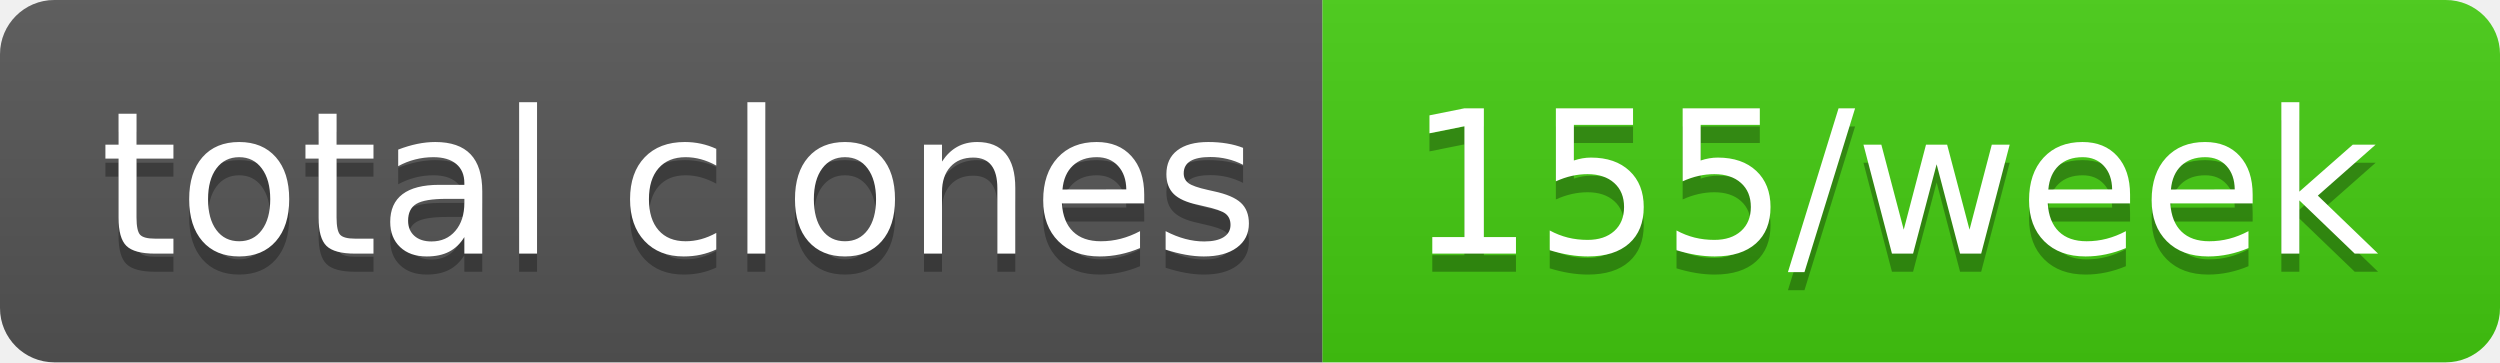
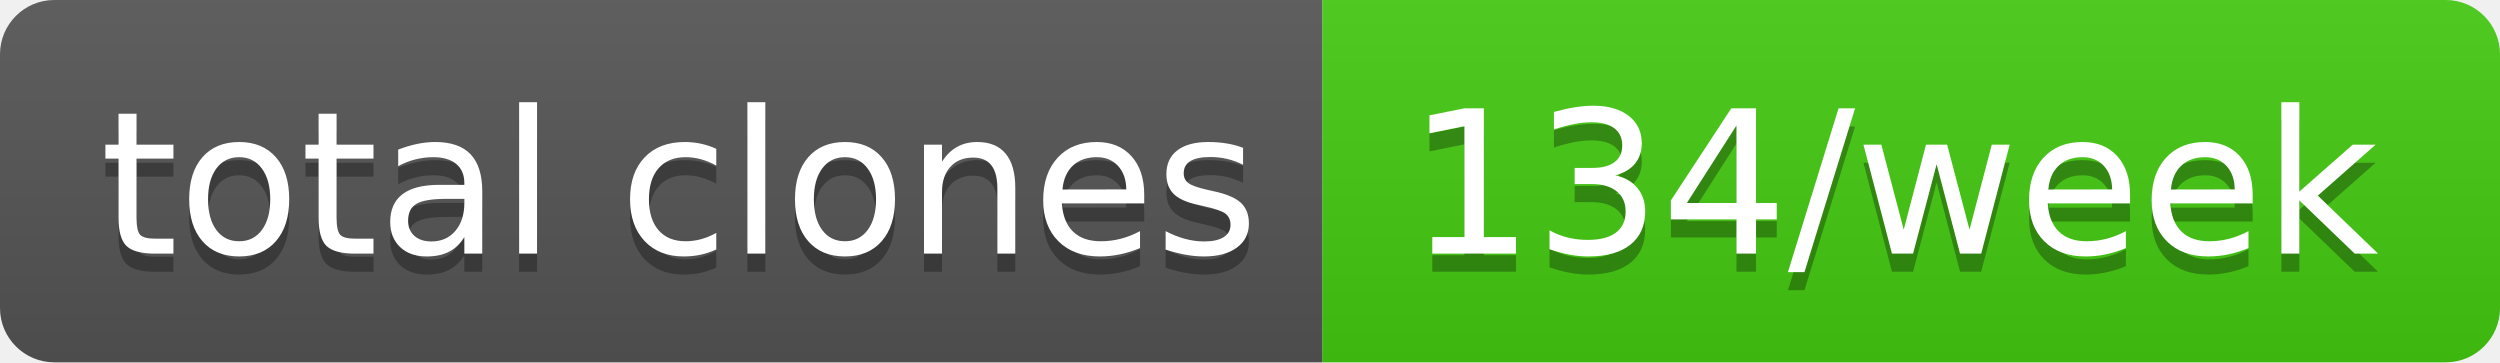
- <svg xmlns="http://www.w3.org/2000/svg" width="138" height="20" role="img" aria-label="total clones: 155/week">
+ <svg xmlns="http://www.w3.org/2000/svg" width="138" height="20" role="img" aria-label="total clones: 134/week">
  <linearGradient id="s" x2="0" y2="100%">
    <stop offset="0" stop-color="#bbb" stop-opacity=".1" />
    <stop offset="1" stop-opacity=".1" />
  </linearGradient>
  <clipPath id="r">
    <rect width="138" height="20" rx="3" fill="#fff" />
  </clipPath>
  <g clip-path="url(#r)">
    <rect width="73" height="20" fill="#555" />
    <rect x="73" width="65" height="20" fill="#4c1" />
    <rect width="138" height="20" fill="url(#s)" />
  </g>
  <g fill="#fff" text-anchor="middle" font-family="Verdana,Geneva,DejaVu Sans,sans-serif" text-rendering="geometricPrecision" font-size="110">
    <text aria-hidden="true" x="375" y="150" fill="#010101" fill-opacity=".3" transform="scale(.1)" textLength="630">total clones</text>
    <text x="375" y="140" transform="scale(.1)" fill="#fff" textLength="630">total clones</text>
-     <text aria-hidden="true" x="1045" y="150" fill="#010101" fill-opacity=".3" transform="scale(.1)" textLength="550">155/week</text>
-     <text x="1045" y="140" transform="scale(.1)" fill="#fff" textLength="550">155/week</text>
+     <text aria-hidden="true" x="1045" y="150" fill="#010101" fill-opacity=".3" transform="scale(.1)" textLength="550">134/week</text>
+     <text x="1045" y="140" transform="scale(.1)" fill="#fff" textLength="550">134/week</text>
  </g>
</svg>
